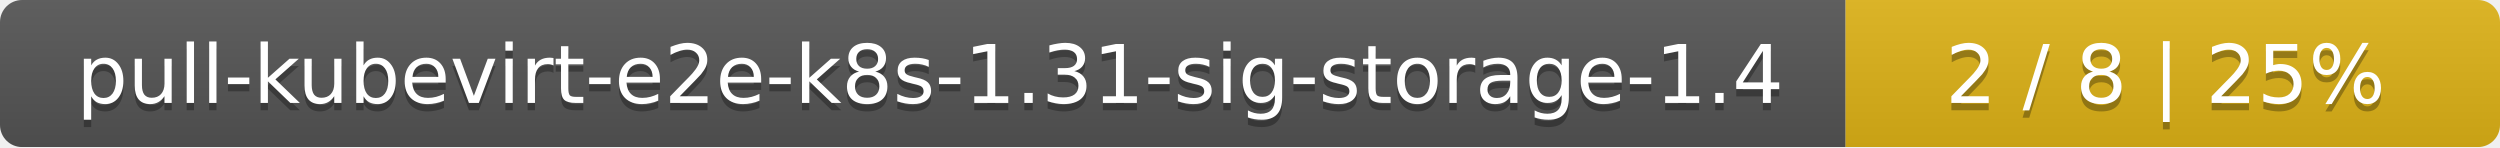
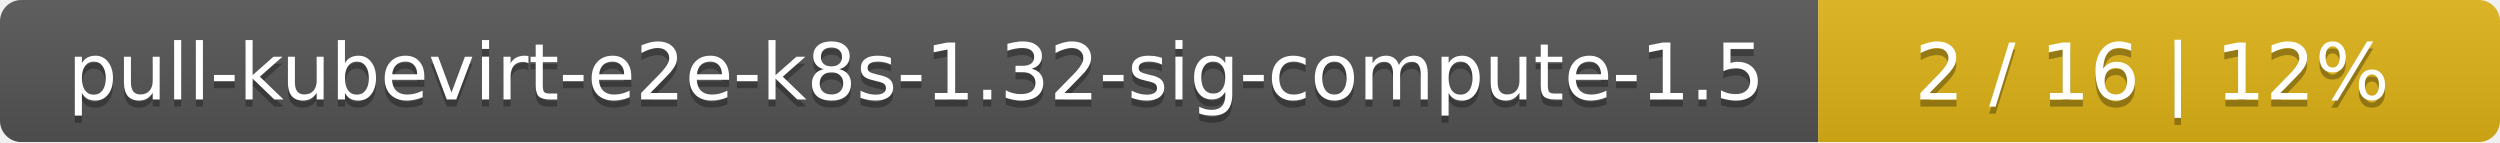
- <svg xmlns="http://www.w3.org/2000/svg" width="340" height="20">
+ <svg xmlns="http://www.w3.org/2000/svg" width="352" height="20">
  <linearGradient id="smooth" x2="0" y2="100%">
    <stop offset="0" stop-color="#bbb" stop-opacity=".1" />
    <stop offset="1" stop-opacity=".1" />
  </linearGradient>
  <mask id="round">
-     <rect width="340" height="20" rx="3" fill="#fff" />
+     <rect width="352" height="20" rx="3" fill="#fff" />
  </mask>
  <g mask="url(#round)">
-     <rect width="251" height="20" fill="#555" />
-     <rect x="251" width="89" height="20" fill="#dfb317" />
-     <rect width="340" height="20" fill="url(#smooth)" />
+     <rect width="256" height="20" fill="#555" />
+     <rect x="256" width="96" height="20" fill="#dfb317" />
+     <rect width="352" height="20" fill="url(#smooth)" />
  </g>
  <g fill="#fff" text-anchor="middle" font-family="DejaVu Sans,Verdana,Geneva,sans-serif" font-size="11">
-     <text x="126.5" y="15" fill="#010101" fill-opacity=".3">pull-kubevirt-e2e-k8s-1.31-sig-storage-1.4</text>
-     <text x="126.5" y="14">pull-kubevirt-e2e-k8s-1.31-sig-storage-1.4</text>
-     <text x="294.5" y="15" fill="#010101" fill-opacity=".3">2 / 8    |    25%</text>
-     <text x="294.5" y="14">2 / 8    |    25%</text>
+     <text x="129" y="15" fill="#010101" fill-opacity=".3">pull-kubevirt-e2e-k8s-1.32-sig-compute-1.5</text>
+     <text x="129" y="14">pull-kubevirt-e2e-k8s-1.32-sig-compute-1.5</text>
+     <text x="303" y="15" fill="#010101" fill-opacity=".3">2 / 16    |    12%</text>
+     <text x="303" y="14">2 / 16    |    12%</text>
  </g>
</svg>
